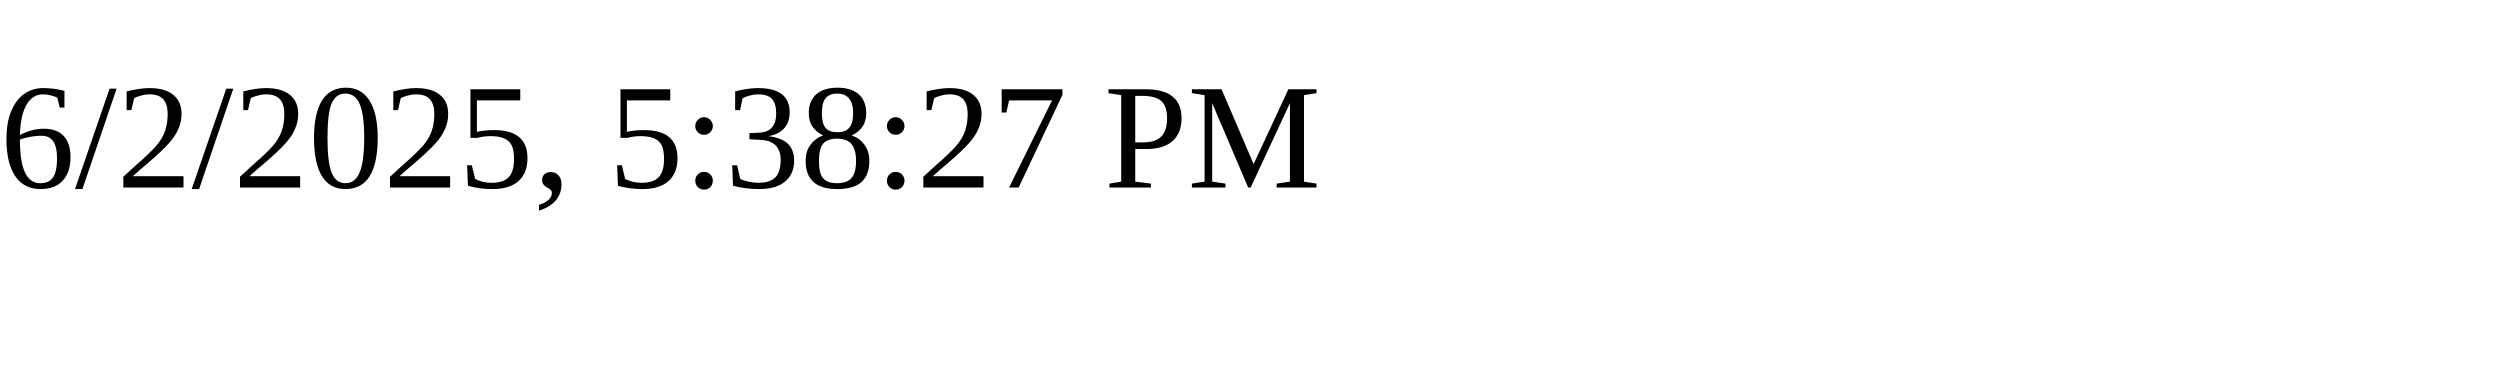
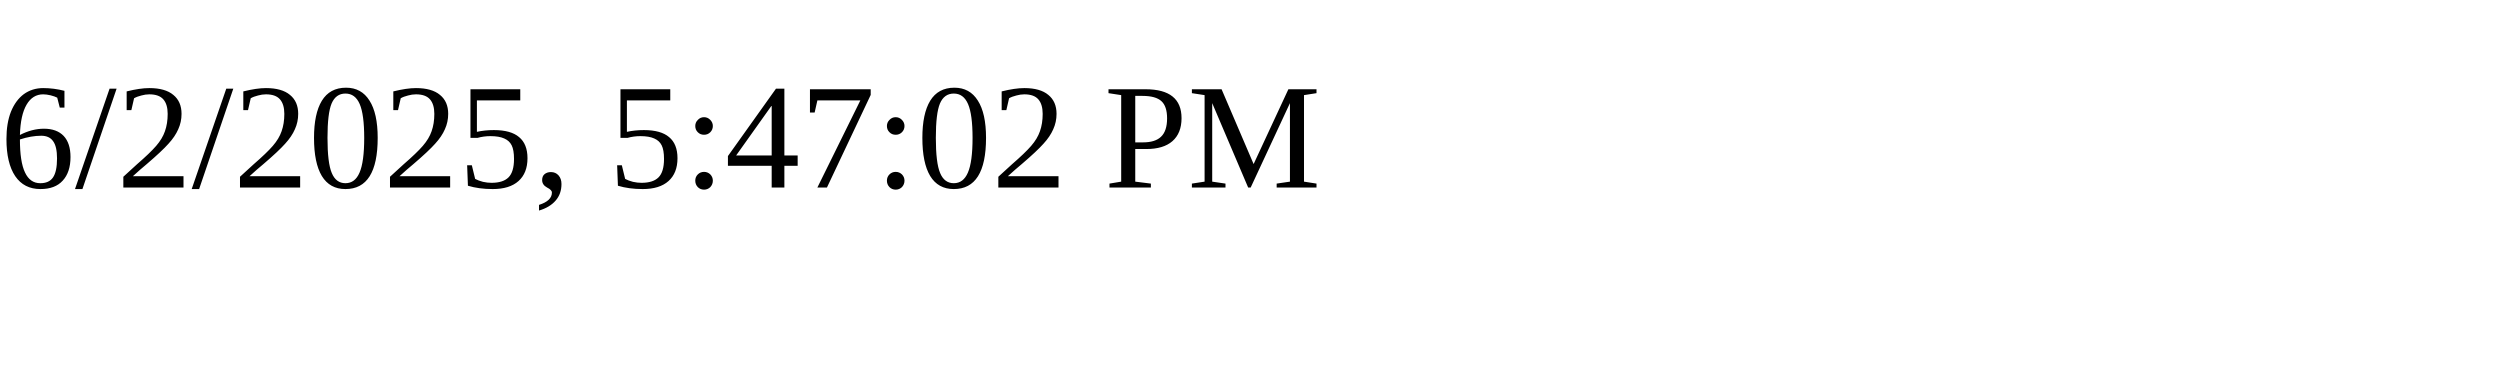
<svg xmlns="http://www.w3.org/2000/svg" height="30" width="200">
-   <text x="0" y="15">6/2/2025, 5:38:27 PM</text>
+   <text x="0" y="15">6/2/2025, 5:47:02 PM</text>
</svg>
